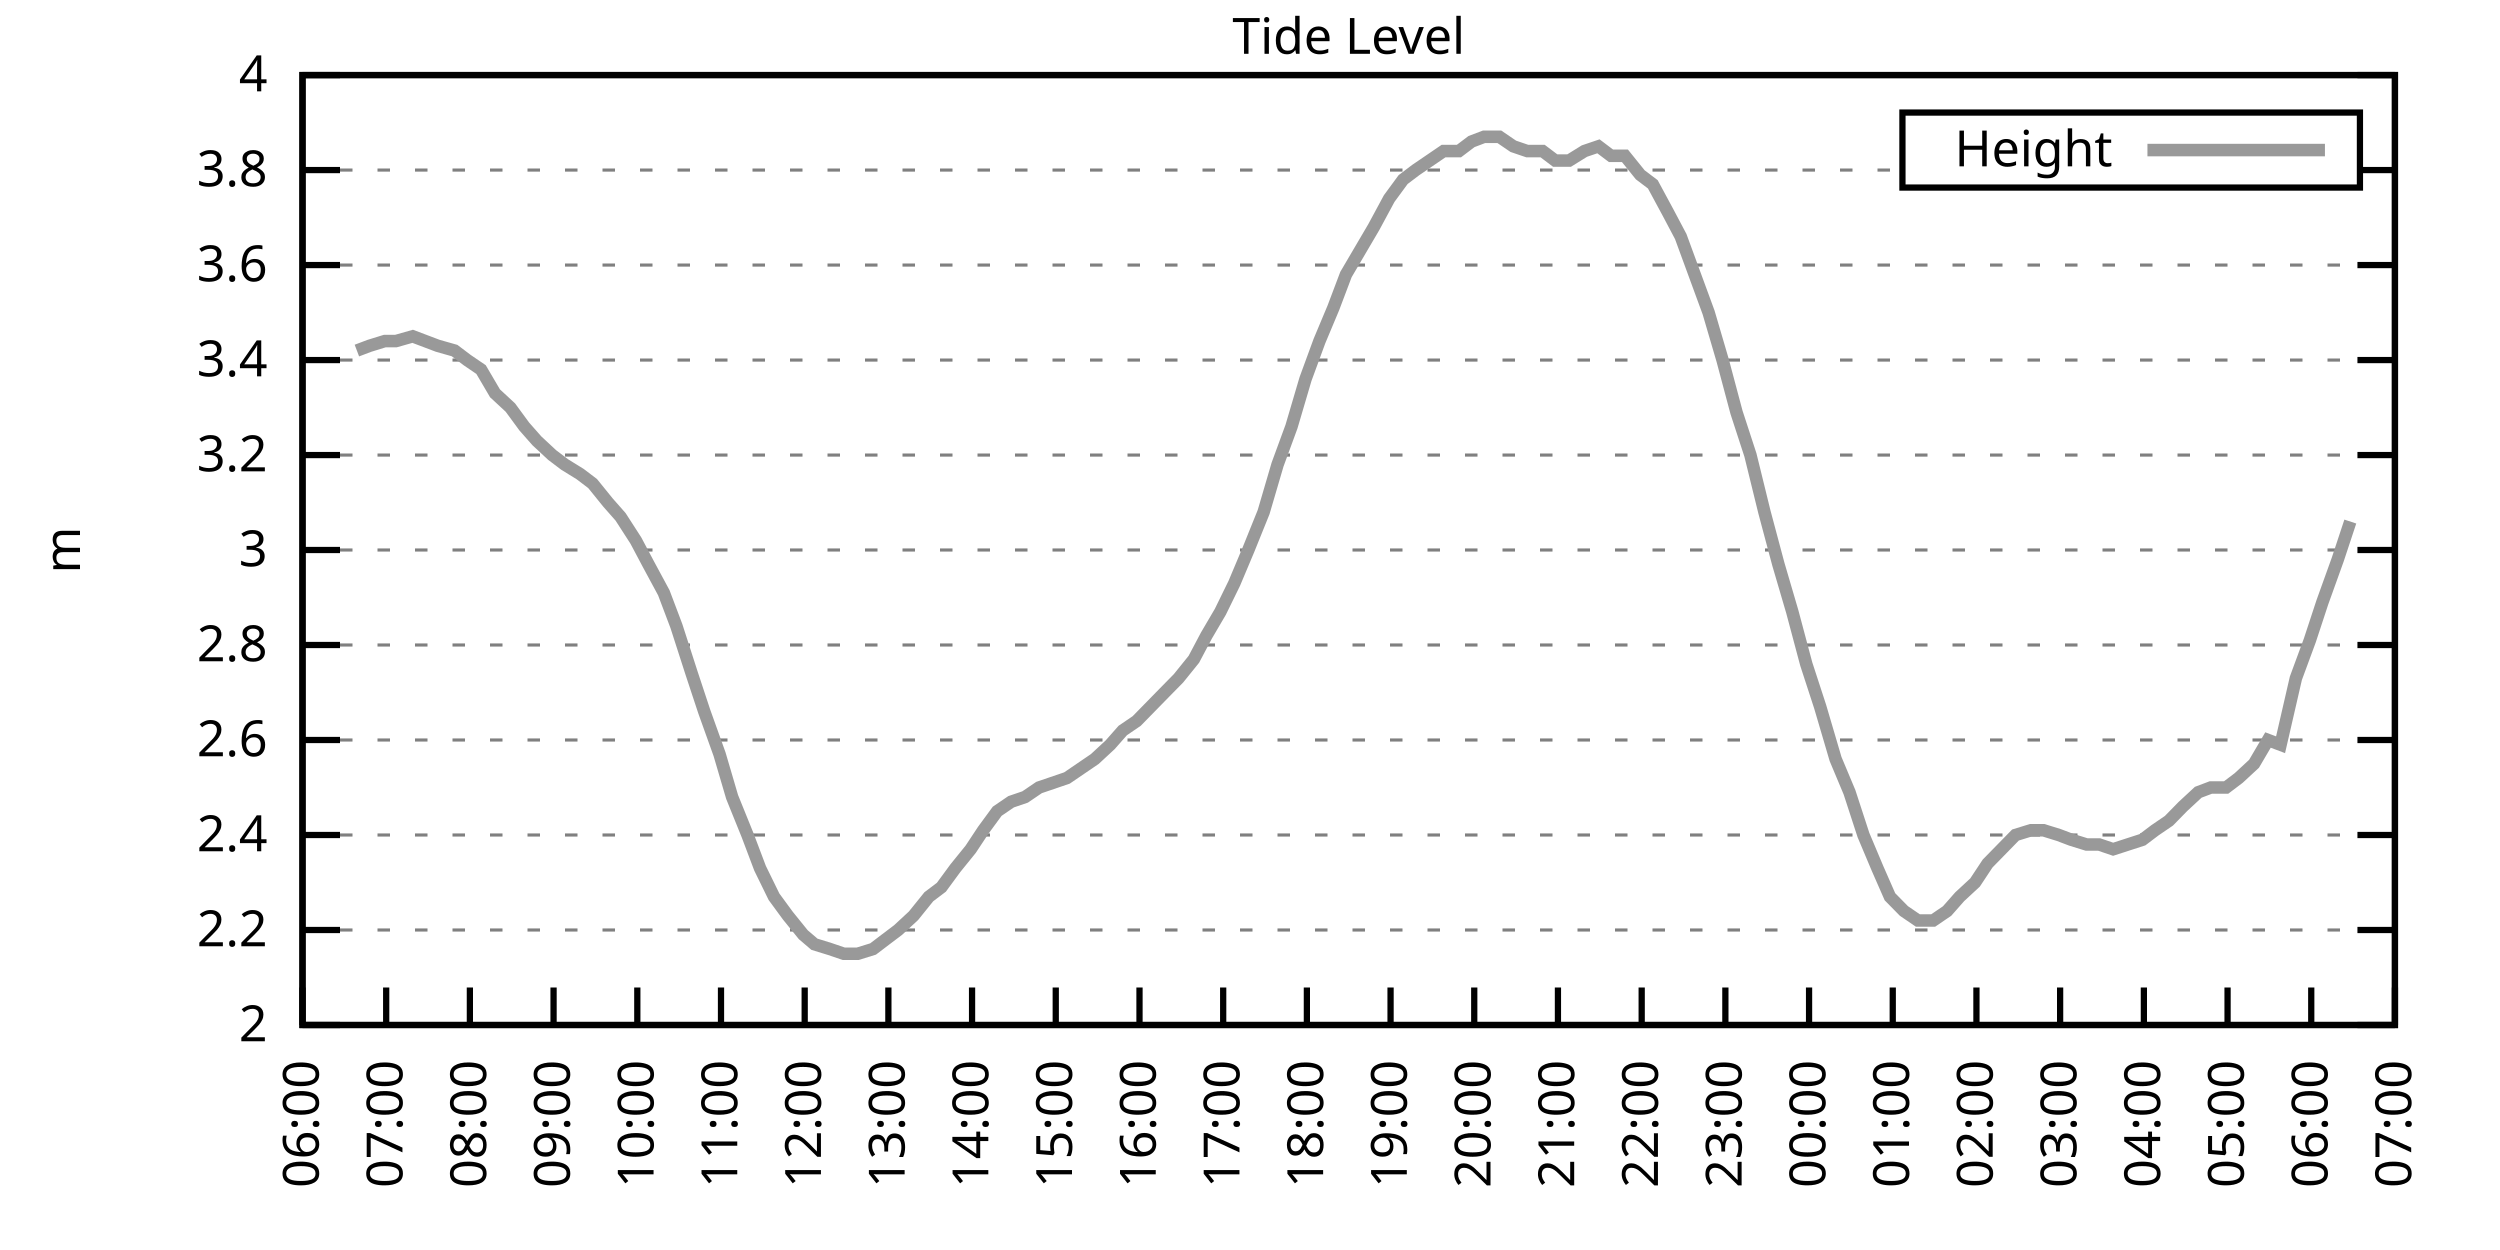
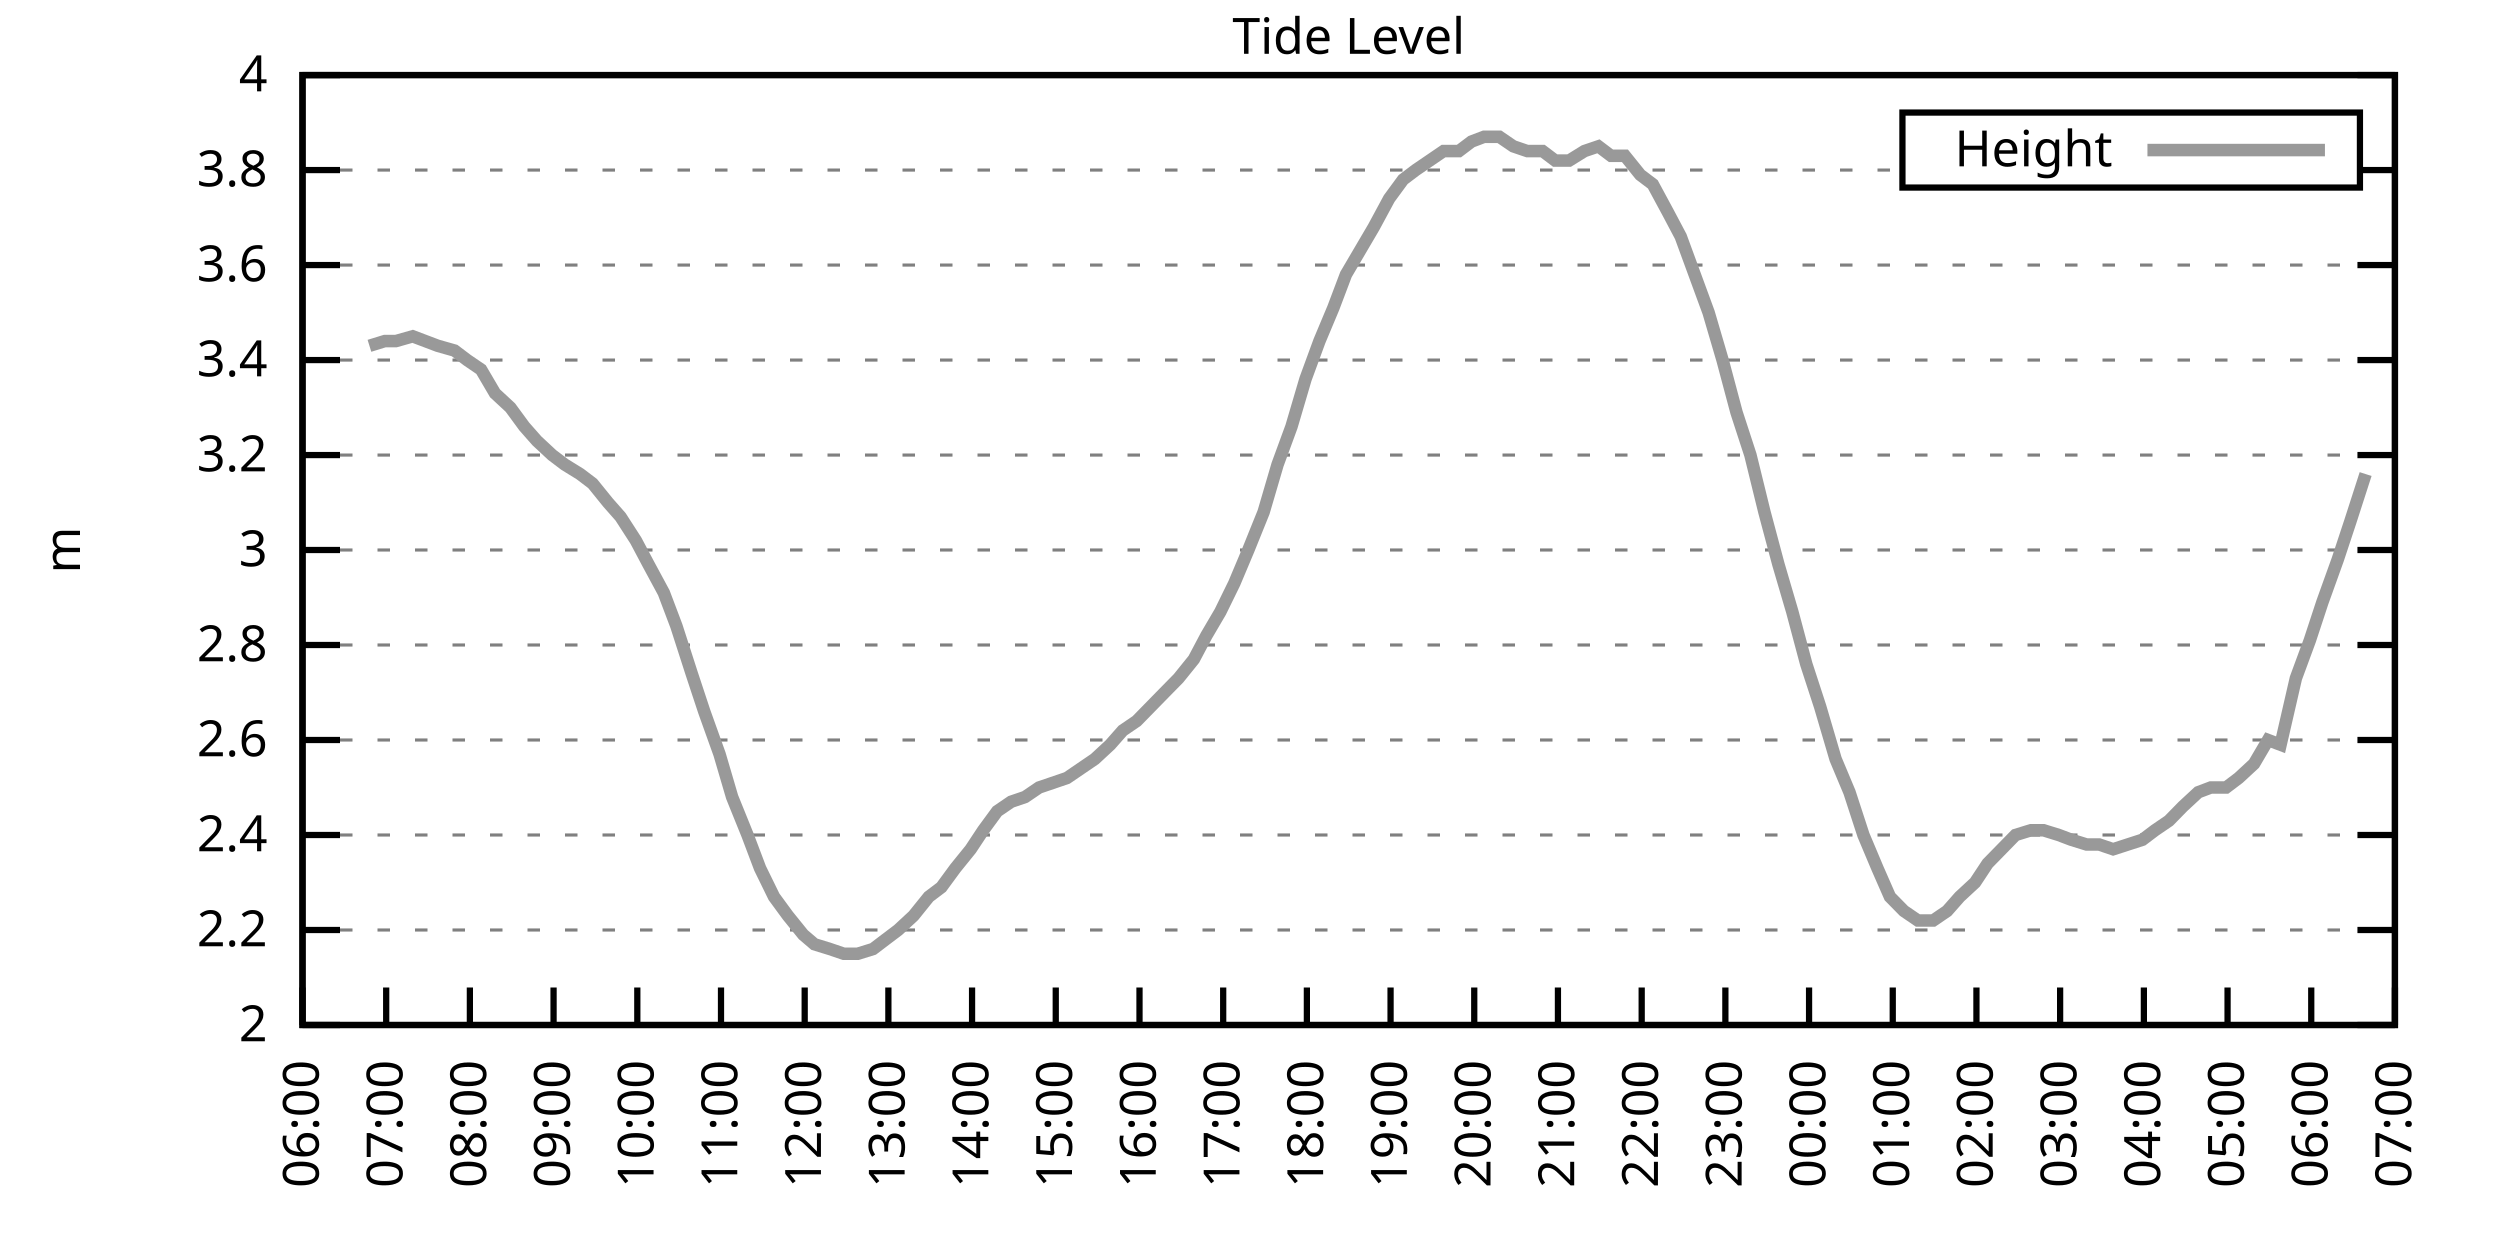
<svg xmlns="http://www.w3.org/2000/svg" xmlns:xlink="http://www.w3.org/1999/xlink" width="400" height="200" viewBox="0 0 400 200">
  <g id="gnuplot_canvas">
    <rect x="0" y="0" width="400" height="200" fill="none" />
    <defs>
      <circle id="gpDot" r="0.5" stroke-width="0.5" stroke="currentColor" />
      <path id="gpPt0" stroke-width="0.333" stroke="currentColor" d="M-1,0 h2 M0,-1 v2" />
      <path id="gpPt1" stroke-width="0.333" stroke="currentColor" d="M-1,-1 L1,1 M1,-1 L-1,1" />
      <path id="gpPt2" stroke-width="0.333" stroke="currentColor" d="M-1,0 L1,0 M0,-1 L0,1 M-1,-1 L1,1 M-1,1 L1,-1" />
      <rect id="gpPt3" stroke-width="0.333" stroke="currentColor" x="-1" y="-1" width="2" height="2" />
      <rect id="gpPt4" stroke-width="0.333" stroke="currentColor" fill="currentColor" x="-1" y="-1" width="2" height="2" />
      <circle id="gpPt5" stroke-width="0.333" stroke="currentColor" cx="0" cy="0" r="1" />
      <use xlink:href="#gpPt5" id="gpPt6" fill="currentColor" stroke="none" />
      <path id="gpPt7" stroke-width="0.333" stroke="currentColor" d="M0,-1.33 L-1.33,0.67 L1.33,0.67 z" />
      <use xlink:href="#gpPt7" id="gpPt8" fill="currentColor" stroke="none" />
      <use xlink:href="#gpPt7" id="gpPt9" stroke="currentColor" transform="rotate(180)" />
      <use xlink:href="#gpPt9" id="gpPt10" fill="currentColor" stroke="none" />
      <use xlink:href="#gpPt3" id="gpPt11" stroke="currentColor" transform="rotate(45)" />
      <use xlink:href="#gpPt11" id="gpPt12" fill="currentColor" stroke="none" />
      <path id="gpPt13" stroke-width="0.333" stroke="currentColor" d="M0,1.330 L1.265,0.411 L0.782,-1.067 L-0.782,-1.076 L-1.265,0.411 z" />
      <use xlink:href="#gpPt13" id="gpPt14" fill="currentColor" stroke="none" />
      <filter id="textbox" filterUnits="objectBoundingBox" x="0" y="0" height="1" width="1">
        <feFlood flood-color="white" flood-opacity="1" result="bgnd" />
        <feComposite in="SourceGraphic" in2="bgnd" operator="atop" />
      </filter>
      <filter id="greybox" filterUnits="objectBoundingBox" x="0" y="0" height="1" width="1">
        <feFlood flood-color="lightgrey" flood-opacity="1" result="grey" />
        <feComposite in="SourceGraphic" in2="grey" operator="atop" />
      </filter>
    </defs>
    <g fill="none" color="white" stroke="currentColor" stroke-width="1.00" stroke-linecap="butt" stroke-linejoin="miter">
</g>
    <g fill="none" color="black" stroke="currentColor" stroke-width="1.00" stroke-linecap="butt" stroke-linejoin="miter">
      <g stroke="none" shape-rendering="crispEdges">
        <polygon fill="rgb(255, 255, 255)" points="48.40,164.00 383.18,164.00 383.18,12.02 48.40,12.02 " />
      </g>
    </g>
    <g fill="none" color="black" stroke="currentColor" stroke-width="1.00" stroke-linecap="butt" stroke-linejoin="miter">
</g>
    <g fill="none" color="black" stroke="black" stroke-width="0.50" stroke-linecap="butt" stroke-linejoin="miter">
</g>
    <g fill="none" color="gray" stroke="currentColor" stroke-width="0.50" stroke-linecap="butt" stroke-linejoin="miter">
      <path stroke="gray" stroke-dasharray="2,4" class="gridline" d="M48.40,164.00 L383.19,164.00  " />
    </g>
    <g fill="none" color="gray" stroke="gray" stroke-width="1.00" stroke-linecap="butt" stroke-linejoin="miter">
</g>
    <g fill="none" color="black" stroke="currentColor" stroke-width="1.00" stroke-linecap="butt" stroke-linejoin="miter">
      <path stroke="black" d="M48.40,164.00 L54.40,164.00 M383.19,164.00 L377.19,164.00  " />
      <g transform="translate(42.80,166.60)" stroke="none" fill="black" font-family="Sans" font-size="8.00" text-anchor="end">
        <text>
          <tspan font-family="Sans"> 2</tspan>
        </text>
      </g>
    </g>
    <g fill="none" color="black" stroke="currentColor" stroke-width="1.00" stroke-linecap="butt" stroke-linejoin="miter">
</g>
    <g fill="none" color="black" stroke="black" stroke-width="0.50" stroke-linecap="butt" stroke-linejoin="miter">
</g>
    <g fill="none" color="gray" stroke="currentColor" stroke-width="0.50" stroke-linecap="butt" stroke-linejoin="miter">
      <path stroke="gray" stroke-dasharray="2,4" class="gridline" d="M48.40,148.80 L383.19,148.80  " />
    </g>
    <g fill="none" color="gray" stroke="gray" stroke-width="1.00" stroke-linecap="butt" stroke-linejoin="miter">
</g>
    <g fill="none" color="black" stroke="currentColor" stroke-width="1.00" stroke-linecap="butt" stroke-linejoin="miter">
      <path stroke="black" d="M48.40,148.80 L54.40,148.80 M383.19,148.80 L377.19,148.80  " />
      <g transform="translate(42.80,151.40)" stroke="none" fill="black" font-family="Sans" font-size="8.00" text-anchor="end">
        <text>
          <tspan font-family="Sans"> 2.2</tspan>
        </text>
      </g>
    </g>
    <g fill="none" color="black" stroke="currentColor" stroke-width="1.00" stroke-linecap="butt" stroke-linejoin="miter">
</g>
    <g fill="none" color="black" stroke="black" stroke-width="0.50" stroke-linecap="butt" stroke-linejoin="miter">
</g>
    <g fill="none" color="gray" stroke="currentColor" stroke-width="0.50" stroke-linecap="butt" stroke-linejoin="miter">
      <path stroke="gray" stroke-dasharray="2,4" class="gridline" d="M48.40,133.60 L383.19,133.60  " />
    </g>
    <g fill="none" color="gray" stroke="gray" stroke-width="1.00" stroke-linecap="butt" stroke-linejoin="miter">
</g>
    <g fill="none" color="black" stroke="currentColor" stroke-width="1.00" stroke-linecap="butt" stroke-linejoin="miter">
      <path stroke="black" d="M48.40,133.60 L54.40,133.60 M383.19,133.60 L377.19,133.60  " />
      <g transform="translate(42.80,136.20)" stroke="none" fill="black" font-family="Sans" font-size="8.00" text-anchor="end">
        <text>
          <tspan font-family="Sans"> 2.4</tspan>
        </text>
      </g>
    </g>
    <g fill="none" color="black" stroke="currentColor" stroke-width="1.00" stroke-linecap="butt" stroke-linejoin="miter">
</g>
    <g fill="none" color="black" stroke="black" stroke-width="0.50" stroke-linecap="butt" stroke-linejoin="miter">
</g>
    <g fill="none" color="gray" stroke="currentColor" stroke-width="0.50" stroke-linecap="butt" stroke-linejoin="miter">
      <path stroke="gray" stroke-dasharray="2,4" class="gridline" d="M48.40,118.40 L383.19,118.40  " />
    </g>
    <g fill="none" color="gray" stroke="gray" stroke-width="1.00" stroke-linecap="butt" stroke-linejoin="miter">
</g>
    <g fill="none" color="black" stroke="currentColor" stroke-width="1.00" stroke-linecap="butt" stroke-linejoin="miter">
      <path stroke="black" d="M48.40,118.40 L54.40,118.40 M383.19,118.40 L377.19,118.40  " />
      <g transform="translate(42.80,121.00)" stroke="none" fill="black" font-family="Sans" font-size="8.00" text-anchor="end">
        <text>
          <tspan font-family="Sans"> 2.6</tspan>
        </text>
      </g>
    </g>
    <g fill="none" color="black" stroke="currentColor" stroke-width="1.00" stroke-linecap="butt" stroke-linejoin="miter">
</g>
    <g fill="none" color="black" stroke="black" stroke-width="0.50" stroke-linecap="butt" stroke-linejoin="miter">
</g>
    <g fill="none" color="gray" stroke="currentColor" stroke-width="0.50" stroke-linecap="butt" stroke-linejoin="miter">
      <path stroke="gray" stroke-dasharray="2,4" class="gridline" d="M48.40,103.20 L383.19,103.20  " />
    </g>
    <g fill="none" color="gray" stroke="gray" stroke-width="1.00" stroke-linecap="butt" stroke-linejoin="miter">
</g>
    <g fill="none" color="black" stroke="currentColor" stroke-width="1.00" stroke-linecap="butt" stroke-linejoin="miter">
      <path stroke="black" d="M48.40,103.20 L54.40,103.20 M383.19,103.20 L377.19,103.20  " />
      <g transform="translate(42.80,105.80)" stroke="none" fill="black" font-family="Sans" font-size="8.00" text-anchor="end">
        <text>
          <tspan font-family="Sans"> 2.8</tspan>
        </text>
      </g>
    </g>
    <g fill="none" color="black" stroke="currentColor" stroke-width="1.00" stroke-linecap="butt" stroke-linejoin="miter">
</g>
    <g fill="none" color="black" stroke="black" stroke-width="0.50" stroke-linecap="butt" stroke-linejoin="miter">
</g>
    <g fill="none" color="gray" stroke="currentColor" stroke-width="0.50" stroke-linecap="butt" stroke-linejoin="miter">
      <path stroke="gray" stroke-dasharray="2,4" class="gridline" d="M48.40,88.00 L383.19,88.00  " />
    </g>
    <g fill="none" color="gray" stroke="gray" stroke-width="1.00" stroke-linecap="butt" stroke-linejoin="miter">
</g>
    <g fill="none" color="black" stroke="currentColor" stroke-width="1.00" stroke-linecap="butt" stroke-linejoin="miter">
      <path stroke="black" d="M48.40,88.00 L54.40,88.00 M383.19,88.00 L377.19,88.00  " />
      <g transform="translate(42.80,90.60)" stroke="none" fill="black" font-family="Sans" font-size="8.00" text-anchor="end">
        <text>
          <tspan font-family="Sans"> 3</tspan>
        </text>
      </g>
    </g>
    <g fill="none" color="black" stroke="currentColor" stroke-width="1.00" stroke-linecap="butt" stroke-linejoin="miter">
</g>
    <g fill="none" color="black" stroke="black" stroke-width="0.50" stroke-linecap="butt" stroke-linejoin="miter">
</g>
    <g fill="none" color="gray" stroke="currentColor" stroke-width="0.50" stroke-linecap="butt" stroke-linejoin="miter">
      <path stroke="gray" stroke-dasharray="2,4" class="gridline" d="M48.40,72.81 L383.19,72.81  " />
    </g>
    <g fill="none" color="gray" stroke="gray" stroke-width="1.00" stroke-linecap="butt" stroke-linejoin="miter">
</g>
    <g fill="none" color="black" stroke="currentColor" stroke-width="1.00" stroke-linecap="butt" stroke-linejoin="miter">
      <path stroke="black" d="M48.40,72.81 L54.40,72.81 M383.19,72.81 L377.19,72.81  " />
      <g transform="translate(42.80,75.41)" stroke="none" fill="black" font-family="Sans" font-size="8.00" text-anchor="end">
        <text>
          <tspan font-family="Sans"> 3.2</tspan>
        </text>
      </g>
    </g>
    <g fill="none" color="black" stroke="currentColor" stroke-width="1.00" stroke-linecap="butt" stroke-linejoin="miter">
</g>
    <g fill="none" color="black" stroke="black" stroke-width="0.50" stroke-linecap="butt" stroke-linejoin="miter">
</g>
    <g fill="none" color="gray" stroke="currentColor" stroke-width="0.50" stroke-linecap="butt" stroke-linejoin="miter">
      <path stroke="gray" stroke-dasharray="2,4" class="gridline" d="M48.40,57.61 L383.19,57.61  " />
    </g>
    <g fill="none" color="gray" stroke="gray" stroke-width="1.00" stroke-linecap="butt" stroke-linejoin="miter">
</g>
    <g fill="none" color="black" stroke="currentColor" stroke-width="1.00" stroke-linecap="butt" stroke-linejoin="miter">
      <path stroke="black" d="M48.40,57.61 L54.40,57.61 M383.19,57.61 L377.19,57.61  " />
      <g transform="translate(42.80,60.21)" stroke="none" fill="black" font-family="Sans" font-size="8.00" text-anchor="end">
        <text>
          <tspan font-family="Sans"> 3.4</tspan>
        </text>
      </g>
    </g>
    <g fill="none" color="black" stroke="currentColor" stroke-width="1.00" stroke-linecap="butt" stroke-linejoin="miter">
</g>
    <g fill="none" color="black" stroke="black" stroke-width="0.50" stroke-linecap="butt" stroke-linejoin="miter">
</g>
    <g fill="none" color="gray" stroke="currentColor" stroke-width="0.50" stroke-linecap="butt" stroke-linejoin="miter">
      <path stroke="gray" stroke-dasharray="2,4" class="gridline" d="M48.40,42.41 L383.19,42.41  " />
    </g>
    <g fill="none" color="gray" stroke="gray" stroke-width="1.00" stroke-linecap="butt" stroke-linejoin="miter">
</g>
    <g fill="none" color="black" stroke="currentColor" stroke-width="1.00" stroke-linecap="butt" stroke-linejoin="miter">
      <path stroke="black" d="M48.40,42.41 L54.40,42.41 M383.19,42.41 L377.19,42.41  " />
      <g transform="translate(42.80,45.01)" stroke="none" fill="black" font-family="Sans" font-size="8.00" text-anchor="end">
        <text>
          <tspan font-family="Sans"> 3.6</tspan>
        </text>
      </g>
    </g>
    <g fill="none" color="black" stroke="currentColor" stroke-width="1.00" stroke-linecap="butt" stroke-linejoin="miter">
</g>
    <g fill="none" color="black" stroke="black" stroke-width="0.50" stroke-linecap="butt" stroke-linejoin="miter">
</g>
    <g fill="none" color="gray" stroke="currentColor" stroke-width="0.50" stroke-linecap="butt" stroke-linejoin="miter">
      <path stroke="gray" stroke-dasharray="2,4" class="gridline" d="M48.40,27.21 L304.39,27.21 M377.59,27.21 L383.19,27.21  " />
    </g>
    <g fill="none" color="gray" stroke="gray" stroke-width="1.00" stroke-linecap="butt" stroke-linejoin="miter">
</g>
    <g fill="none" color="black" stroke="currentColor" stroke-width="1.00" stroke-linecap="butt" stroke-linejoin="miter">
      <path stroke="black" d="M48.40,27.21 L54.40,27.21 M383.19,27.21 L377.19,27.21  " />
      <g transform="translate(42.80,29.81)" stroke="none" fill="black" font-family="Sans" font-size="8.00" text-anchor="end">
        <text>
          <tspan font-family="Sans"> 3.8</tspan>
        </text>
      </g>
    </g>
    <g fill="none" color="black" stroke="currentColor" stroke-width="1.00" stroke-linecap="butt" stroke-linejoin="miter">
</g>
    <g fill="none" color="black" stroke="black" stroke-width="0.50" stroke-linecap="butt" stroke-linejoin="miter">
</g>
    <g fill="none" color="gray" stroke="currentColor" stroke-width="0.50" stroke-linecap="butt" stroke-linejoin="miter">
      <path stroke="gray" stroke-dasharray="2,4" class="gridline" d="M48.40,12.01 L383.19,12.01  " />
    </g>
    <g fill="none" color="gray" stroke="gray" stroke-width="1.00" stroke-linecap="butt" stroke-linejoin="miter">
</g>
    <g fill="none" color="black" stroke="currentColor" stroke-width="1.00" stroke-linecap="butt" stroke-linejoin="miter">
      <path stroke="black" d="M48.40,12.01 L54.40,12.01 M383.19,12.01 L377.19,12.01  " />
      <g transform="translate(42.80,14.61)" stroke="none" fill="black" font-family="Sans" font-size="8.00" text-anchor="end">
        <text>
          <tspan font-family="Sans"> 4</tspan>
        </text>
      </g>
    </g>
    <g fill="none" color="black" stroke="currentColor" stroke-width="1.00" stroke-linecap="butt" stroke-linejoin="miter">
      <path stroke="black" d="M48.40,164.00 L48.40,158.00  " />
      <g transform="translate(51.00,169.60) rotate(270.00)" stroke="none" fill="black" font-family="Sans" font-size="8.00" text-anchor="end">
        <text>
          <tspan font-family="Sans">06:00</tspan>
        </text>
      </g>
    </g>
    <g fill="none" color="black" stroke="currentColor" stroke-width="1.00" stroke-linecap="butt" stroke-linejoin="miter">
      <path stroke="black" d="M61.79,164.00 L61.79,158.00  " />
      <g transform="translate(64.39,169.60) rotate(270.00)" stroke="none" fill="black" font-family="Sans" font-size="8.00" text-anchor="end">
        <text>
          <tspan font-family="Sans">07:00</tspan>
        </text>
      </g>
    </g>
    <g fill="none" color="black" stroke="currentColor" stroke-width="1.00" stroke-linecap="butt" stroke-linejoin="miter">
      <path stroke="black" d="M75.18,164.00 L75.18,158.00  " />
      <g transform="translate(77.78,169.60) rotate(270.00)" stroke="none" fill="black" font-family="Sans" font-size="8.00" text-anchor="end">
        <text>
          <tspan font-family="Sans">08:00</tspan>
        </text>
      </g>
    </g>
    <g fill="none" color="black" stroke="currentColor" stroke-width="1.00" stroke-linecap="butt" stroke-linejoin="miter">
      <path stroke="black" d="M88.57,164.00 L88.57,158.00  " />
      <g transform="translate(91.17,169.60) rotate(270.00)" stroke="none" fill="black" font-family="Sans" font-size="8.00" text-anchor="end">
        <text>
          <tspan font-family="Sans">09:00</tspan>
        </text>
      </g>
    </g>
    <g fill="none" color="black" stroke="currentColor" stroke-width="1.00" stroke-linecap="butt" stroke-linejoin="miter">
      <path stroke="black" d="M101.97,164.00 L101.97,158.00  " />
      <g transform="translate(104.57,169.60) rotate(270.00)" stroke="none" fill="black" font-family="Sans" font-size="8.00" text-anchor="end">
        <text>
          <tspan font-family="Sans">10:00</tspan>
        </text>
      </g>
    </g>
    <g fill="none" color="black" stroke="currentColor" stroke-width="1.00" stroke-linecap="butt" stroke-linejoin="miter">
      <path stroke="black" d="M115.36,164.00 L115.36,158.00  " />
      <g transform="translate(117.96,169.60) rotate(270.00)" stroke="none" fill="black" font-family="Sans" font-size="8.00" text-anchor="end">
        <text>
          <tspan font-family="Sans">11:00</tspan>
        </text>
      </g>
    </g>
    <g fill="none" color="black" stroke="currentColor" stroke-width="1.00" stroke-linecap="butt" stroke-linejoin="miter">
      <path stroke="black" d="M128.75,164.00 L128.75,158.00  " />
      <g transform="translate(131.35,169.60) rotate(270.00)" stroke="none" fill="black" font-family="Sans" font-size="8.00" text-anchor="end">
        <text>
          <tspan font-family="Sans">12:00</tspan>
        </text>
      </g>
    </g>
    <g fill="none" color="black" stroke="currentColor" stroke-width="1.00" stroke-linecap="butt" stroke-linejoin="miter">
      <path stroke="black" d="M142.14,164.00 L142.14,158.00  " />
      <g transform="translate(144.74,169.60) rotate(270.00)" stroke="none" fill="black" font-family="Sans" font-size="8.00" text-anchor="end">
        <text>
          <tspan font-family="Sans">13:00</tspan>
        </text>
      </g>
    </g>
    <g fill="none" color="black" stroke="currentColor" stroke-width="1.00" stroke-linecap="butt" stroke-linejoin="miter">
      <path stroke="black" d="M155.53,164.00 L155.53,158.00  " />
      <g transform="translate(158.13,169.60) rotate(270.00)" stroke="none" fill="black" font-family="Sans" font-size="8.00" text-anchor="end">
        <text>
          <tspan font-family="Sans">14:00</tspan>
        </text>
      </g>
    </g>
    <g fill="none" color="black" stroke="currentColor" stroke-width="1.00" stroke-linecap="butt" stroke-linejoin="miter">
      <path stroke="black" d="M168.92,164.00 L168.92,158.00  " />
      <g transform="translate(171.52,169.60) rotate(270.00)" stroke="none" fill="black" font-family="Sans" font-size="8.00" text-anchor="end">
        <text>
          <tspan font-family="Sans">15:00</tspan>
        </text>
      </g>
    </g>
    <g fill="none" color="black" stroke="currentColor" stroke-width="1.00" stroke-linecap="butt" stroke-linejoin="miter">
      <path stroke="black" d="M182.32,164.00 L182.32,158.00  " />
      <g transform="translate(184.92,169.60) rotate(270.00)" stroke="none" fill="black" font-family="Sans" font-size="8.00" text-anchor="end">
        <text>
          <tspan font-family="Sans">16:00</tspan>
        </text>
      </g>
    </g>
    <g fill="none" color="black" stroke="currentColor" stroke-width="1.00" stroke-linecap="butt" stroke-linejoin="miter">
      <path stroke="black" d="M195.71,164.00 L195.71,158.00  " />
      <g transform="translate(198.31,169.60) rotate(270.00)" stroke="none" fill="black" font-family="Sans" font-size="8.00" text-anchor="end">
        <text>
          <tspan font-family="Sans">17:00</tspan>
        </text>
      </g>
    </g>
    <g fill="none" color="black" stroke="currentColor" stroke-width="1.00" stroke-linecap="butt" stroke-linejoin="miter">
      <path stroke="black" d="M209.10,164.00 L209.10,158.00  " />
      <g transform="translate(211.70,169.60) rotate(270.00)" stroke="none" fill="black" font-family="Sans" font-size="8.00" text-anchor="end">
        <text>
          <tspan font-family="Sans">18:00</tspan>
        </text>
      </g>
    </g>
    <g fill="none" color="black" stroke="currentColor" stroke-width="1.00" stroke-linecap="butt" stroke-linejoin="miter">
      <path stroke="black" d="M222.49,164.00 L222.49,158.00  " />
      <g transform="translate(225.09,169.60) rotate(270.00)" stroke="none" fill="black" font-family="Sans" font-size="8.00" text-anchor="end">
        <text>
          <tspan font-family="Sans">19:00</tspan>
        </text>
      </g>
    </g>
    <g fill="none" color="black" stroke="currentColor" stroke-width="1.00" stroke-linecap="butt" stroke-linejoin="miter">
      <path stroke="black" d="M235.88,164.00 L235.88,158.00  " />
      <g transform="translate(238.48,169.60) rotate(270.00)" stroke="none" fill="black" font-family="Sans" font-size="8.00" text-anchor="end">
        <text>
          <tspan font-family="Sans">20:00</tspan>
        </text>
      </g>
    </g>
    <g fill="none" color="black" stroke="currentColor" stroke-width="1.00" stroke-linecap="butt" stroke-linejoin="miter">
      <path stroke="black" d="M249.27,164.00 L249.27,158.00  " />
      <g transform="translate(251.87,169.60) rotate(270.00)" stroke="none" fill="black" font-family="Sans" font-size="8.00" text-anchor="end">
        <text>
          <tspan font-family="Sans">21:00</tspan>
        </text>
      </g>
    </g>
    <g fill="none" color="black" stroke="currentColor" stroke-width="1.00" stroke-linecap="butt" stroke-linejoin="miter">
      <path stroke="black" d="M262.67,164.00 L262.67,158.00  " />
      <g transform="translate(265.27,169.60) rotate(270.00)" stroke="none" fill="black" font-family="Sans" font-size="8.00" text-anchor="end">
        <text>
          <tspan font-family="Sans">22:00</tspan>
        </text>
      </g>
    </g>
    <g fill="none" color="black" stroke="currentColor" stroke-width="1.00" stroke-linecap="butt" stroke-linejoin="miter">
      <path stroke="black" d="M276.06,164.00 L276.06,158.00  " />
      <g transform="translate(278.66,169.60) rotate(270.00)" stroke="none" fill="black" font-family="Sans" font-size="8.00" text-anchor="end">
        <text>
          <tspan font-family="Sans">23:00</tspan>
        </text>
      </g>
    </g>
    <g fill="none" color="black" stroke="currentColor" stroke-width="1.00" stroke-linecap="butt" stroke-linejoin="miter">
      <path stroke="black" d="M289.45,164.00 L289.45,158.00  " />
      <g transform="translate(292.05,169.60) rotate(270.00)" stroke="none" fill="black" font-family="Sans" font-size="8.00" text-anchor="end">
        <text>
          <tspan font-family="Sans">00:00</tspan>
        </text>
      </g>
    </g>
    <g fill="none" color="black" stroke="currentColor" stroke-width="1.00" stroke-linecap="butt" stroke-linejoin="miter">
      <path stroke="black" d="M302.84,164.00 L302.84,158.00  " />
      <g transform="translate(305.44,169.60) rotate(270.00)" stroke="none" fill="black" font-family="Sans" font-size="8.00" text-anchor="end">
        <text>
          <tspan font-family="Sans">01:00</tspan>
        </text>
      </g>
    </g>
    <g fill="none" color="black" stroke="currentColor" stroke-width="1.00" stroke-linecap="butt" stroke-linejoin="miter">
      <path stroke="black" d="M316.23,164.00 L316.23,158.00  " />
      <g transform="translate(318.83,169.60) rotate(270.00)" stroke="none" fill="black" font-family="Sans" font-size="8.00" text-anchor="end">
        <text>
          <tspan font-family="Sans">02:00</tspan>
        </text>
      </g>
    </g>
    <g fill="none" color="black" stroke="currentColor" stroke-width="1.00" stroke-linecap="butt" stroke-linejoin="miter">
      <path stroke="black" d="M329.62,164.00 L329.62,158.00  " />
      <g transform="translate(332.22,169.60) rotate(270.00)" stroke="none" fill="black" font-family="Sans" font-size="8.00" text-anchor="end">
        <text>
          <tspan font-family="Sans">03:00</tspan>
        </text>
      </g>
    </g>
    <g fill="none" color="black" stroke="currentColor" stroke-width="1.00" stroke-linecap="butt" stroke-linejoin="miter">
      <path stroke="black" d="M343.02,164.00 L343.02,158.00  " />
      <g transform="translate(345.62,169.60) rotate(270.00)" stroke="none" fill="black" font-family="Sans" font-size="8.00" text-anchor="end">
        <text>
          <tspan font-family="Sans">04:00</tspan>
        </text>
      </g>
    </g>
    <g fill="none" color="black" stroke="currentColor" stroke-width="1.00" stroke-linecap="butt" stroke-linejoin="miter">
      <path stroke="black" d="M356.41,164.00 L356.41,158.00  " />
      <g transform="translate(359.01,169.60) rotate(270.00)" stroke="none" fill="black" font-family="Sans" font-size="8.00" text-anchor="end">
        <text>
          <tspan font-family="Sans">05:00</tspan>
        </text>
      </g>
    </g>
    <g fill="none" color="black" stroke="currentColor" stroke-width="1.00" stroke-linecap="butt" stroke-linejoin="miter">
      <path stroke="black" d="M369.80,164.00 L369.80,158.00  " />
      <g transform="translate(372.40,169.60) rotate(270.00)" stroke="none" fill="black" font-family="Sans" font-size="8.00" text-anchor="end">
        <text>
          <tspan font-family="Sans">06:00</tspan>
        </text>
      </g>
    </g>
    <g fill="none" color="black" stroke="currentColor" stroke-width="1.00" stroke-linecap="butt" stroke-linejoin="miter">
      <path stroke="black" d="M383.19,164.00 L383.19,158.00  " />
      <g transform="translate(385.79,169.60) rotate(270.00)" stroke="none" fill="black" font-family="Sans" font-size="8.00" text-anchor="end">
        <text>
          <tspan font-family="Sans">07:00</tspan>
        </text>
      </g>
    </g>
    <g fill="none" color="black" stroke="currentColor" stroke-width="1.00" stroke-linecap="butt" stroke-linejoin="miter">
</g>
    <g fill="none" color="black" stroke="currentColor" stroke-width="1.00" stroke-linecap="butt" stroke-linejoin="miter">
      <path stroke="black" d="M48.40,12.01 L48.40,164.00 L383.19,164.00 L383.19,12.01 L48.40,12.01 Z  " />
    </g>
    <g fill="none" color="black" stroke="currentColor" stroke-width="1.00" stroke-linecap="butt" stroke-linejoin="miter">
</g>
    <g fill="none" color="black" stroke="currentColor" stroke-width="1.00" stroke-linecap="butt" stroke-linejoin="miter">
      <path stroke="black" d="M304.39,30.01 L304.39,18.01 L377.59,18.01 L377.59,30.01 L304.39,30.01 Z  " />
    </g>
    <g id="Tide_level_plot_1">
      <g fill="none" color="white" stroke="black" stroke-width="2.00" stroke-linecap="butt" stroke-linejoin="miter">
</g>
      <g fill="none" color="black" stroke="currentColor" stroke-width="2.00" stroke-linecap="butt" stroke-linejoin="miter">
        <g transform="translate(337.99,26.61)" stroke="none" fill="black" font-family="Sans" font-size="8.00" text-anchor="end">
          <text>
            <tspan font-family="Sans">Height</tspan>
          </text>
        </g>
      </g>
      <g fill="none" color="black" stroke="currentColor" stroke-width="2.00" stroke-linecap="butt" stroke-linejoin="miter">
-         <path stroke="rgb(153, 153, 153)" d="M343.59,24.01 L371.99,24.01 M57.10,56.09 L59.11,55.33 L61.57,54.57 L63.35,54.57 L66.03,53.81 L68.04,54.57   L70.05,55.33 L72.73,56.09 L74.74,57.61 L76.97,59.13 L79.20,62.93 L81.66,65.21 L83.89,68.25 L85.90,70.53   L88.35,72.81 L90.36,74.33 L92.82,75.85 L94.82,77.37 L97.28,80.41 L99.29,82.69 L101.74,86.49 L103.75,90.28   L106.21,94.84 L108.22,100.16 L110.67,107.76 L112.68,113.84 L115.13,120.68 L117.14,127.52 L119.60,133.60 L121.61,138.92   L123.84,143.48 L126.07,146.52 L128.53,149.56 L130.31,151.08 L132.77,151.84 L135.00,152.60 L137.23,152.60 L139.69,151.84   L141.69,150.32 L143.70,148.80 L146.16,146.52 L148.61,143.48 L150.62,141.96 L152.85,138.92 L155.31,135.88 L157.32,132.84   L159.55,129.80 L161.78,128.28 L164.01,127.52 L166.25,126.00 L168.48,125.24 L170.71,124.48 L172.94,122.96 L175.17,121.44   L177.63,119.16 L179.64,116.88 L181.87,115.36 L184.10,113.08 L186.33,110.80 L188.57,108.52 L191.02,105.48 L193.03,101.68   L195.26,97.88 L197.49,93.32 L199.73,88.00 L202.18,81.93 L204.41,74.33 L206.64,68.25 L208.88,60.65 L211.11,54.57   L213.34,49.25 L215.35,43.93 L217.58,40.13 L219.81,36.33 L222.27,31.77 L224.50,28.73 L226.51,27.21 L228.74,25.69   L230.97,24.17 L233.43,24.17 L235.44,22.65 L237.44,21.89 L239.90,21.89 L242.13,23.41 L244.36,24.17 L246.82,24.17   L248.83,25.69 L251.06,25.69 L253.51,24.17 L255.75,23.41 L257.76,24.93 L259.99,24.93 L262.44,27.97 L264.45,29.49   L266.91,34.05 L268.92,37.85 L271.15,43.93 L273.38,50.01 L275.61,57.61 L277.84,65.97 L280.07,72.81 L282.31,81.93   L284.54,90.28 L286.77,97.88 L289.00,106.24 L291.23,113.08 L293.69,121.44 L295.92,126.76 L298.15,133.60 L300.39,138.92   L302.39,143.48 L304.63,145.76 L306.86,147.28 L309.31,147.28 L311.54,145.76 L313.55,143.48 L316.01,141.20 L318.02,138.16   L320.25,135.88 L322.48,133.60 L324.94,132.84 L326.95,132.84 L329.40,133.60 L331.41,134.36 L333.86,135.12 L335.87,135.12   L338.10,135.88 L342.79,134.36 L344.80,132.84 L347.03,131.32 L349.26,129.04 L351.72,126.76 L353.73,126.00 L356.18,126.00   L358.19,124.48 L360.65,122.20 L362.88,118.40 L364.89,119.16 L367.34,108.52 L369.58,102.44 L371.58,96.36 L374.04,89.52   L376.05,83.45  " />
+         <path stroke="rgb(153, 153, 153)" d="M343.59,24.01 L371.99,24.01 M59.11,55.33 L61.57,54.57 L63.35,54.57 L66.03,53.81 L68.04,54.57 L70.05,55.33   L72.73,56.09 L74.74,57.61 L76.97,59.13 L79.20,62.93 L81.66,65.21 L83.89,68.25 L85.90,70.53 L88.35,72.81   L90.36,74.33 L92.82,75.85 L94.82,77.37 L97.28,80.41 L99.29,82.69 L101.74,86.49 L103.75,90.28 L106.21,94.84   L108.22,100.16 L110.67,107.76 L112.68,113.84 L115.13,120.68 L117.14,127.52 L119.60,133.60 L121.61,138.92 L123.84,143.48   L126.07,146.52 L128.53,149.56 L130.31,151.08 L132.77,151.84 L135.00,152.60 L137.23,152.60 L139.69,151.84 L141.69,150.32   L143.70,148.80 L146.16,146.52 L148.61,143.48 L150.62,141.96 L152.85,138.92 L155.31,135.88 L157.32,132.84 L159.55,129.80   L161.78,128.28 L164.01,127.52 L166.25,126.00 L168.48,125.24 L170.71,124.48 L172.94,122.96 L175.17,121.44 L177.63,119.16   L179.64,116.88 L181.87,115.36 L184.10,113.08 L186.33,110.80 L188.57,108.52 L191.02,105.48 L193.03,101.68 L195.26,97.88   L197.49,93.32 L199.73,88.00 L202.18,81.93 L204.41,74.33 L206.64,68.25 L208.88,60.65 L211.11,54.57 L213.34,49.25   L215.35,43.93 L217.58,40.13 L219.81,36.33 L222.27,31.77 L224.50,28.73 L226.51,27.21 L228.74,25.69 L230.97,24.17   L233.43,24.17 L235.44,22.65 L237.44,21.89 L239.90,21.89 L242.13,23.41 L244.36,24.17 L246.82,24.17 L248.83,25.69   L251.06,25.69 L253.51,24.17 L255.75,23.41 L257.76,24.93 L259.99,24.93 L262.44,27.97 L264.45,29.49 L266.91,34.05   L268.92,37.85 L271.15,43.93 L273.38,50.01 L275.61,57.61 L277.84,65.97 L280.07,72.81 L282.31,81.93 L284.54,90.28   L286.77,97.88 L289.00,106.24 L291.23,113.08 L293.69,121.44 L295.92,126.76 L298.15,133.60 L300.39,138.92 L302.39,143.48   L304.63,145.76 L306.86,147.28 L309.31,147.28 L311.54,145.76 L313.55,143.48 L316.01,141.20 L318.02,138.16 L320.25,135.88   L322.48,133.60 L324.94,132.84 L326.95,132.84 L329.40,133.60 L331.41,134.36 L333.86,135.12 L335.87,135.12 L338.10,135.88   L342.79,134.36 L344.80,132.84 L347.03,131.32 L349.26,129.04 L351.72,126.76 L353.73,126.00 L356.18,126.00 L358.19,124.48   L360.65,122.20 L362.88,118.40 L364.89,119.16 L367.34,108.52 L369.58,102.44 L371.58,96.36 L374.04,89.52 L376.05,83.45   L378.50,75.85  " />
      </g>
    </g>
    <g fill="none" color="black" stroke="currentColor" stroke-width="2.00" stroke-linecap="butt" stroke-linejoin="miter">
</g>
    <g fill="none" color="black" stroke="black" stroke-width="1.00" stroke-linecap="butt" stroke-linejoin="miter">
</g>
    <g fill="none" color="black" stroke="currentColor" stroke-width="1.00" stroke-linecap="butt" stroke-linejoin="miter">
      <path stroke="black" d="M48.40,12.01 L48.40,164.00 L383.19,164.00 L383.19,12.01 L48.40,12.01 Z  " />
      <g transform="translate(12.80,88.01) rotate(270.00)" stroke="none" fill="black" font-family="Sans" font-size="8.00" text-anchor="middle">
        <text>
          <tspan font-family="Sans">m</tspan>
        </text>
      </g>
    </g>
    <g fill="none" color="black" stroke="currentColor" stroke-width="1.00" stroke-linecap="butt" stroke-linejoin="miter">
</g>
    <g fill="none" color="black" stroke="currentColor" stroke-width="1.00" stroke-linecap="butt" stroke-linejoin="miter">
      <g transform="translate(215.79,8.61)" stroke="none" fill="black" font-family="Sans" font-size="8.00" text-anchor="middle">
        <text>
          <tspan font-family="Sans">Tide Level</tspan>
        </text>
      </g>
    </g>
    <g fill="none" color="black" stroke="currentColor" stroke-width="1.00" stroke-linecap="butt" stroke-linejoin="miter">
</g>
  </g>
</svg>
